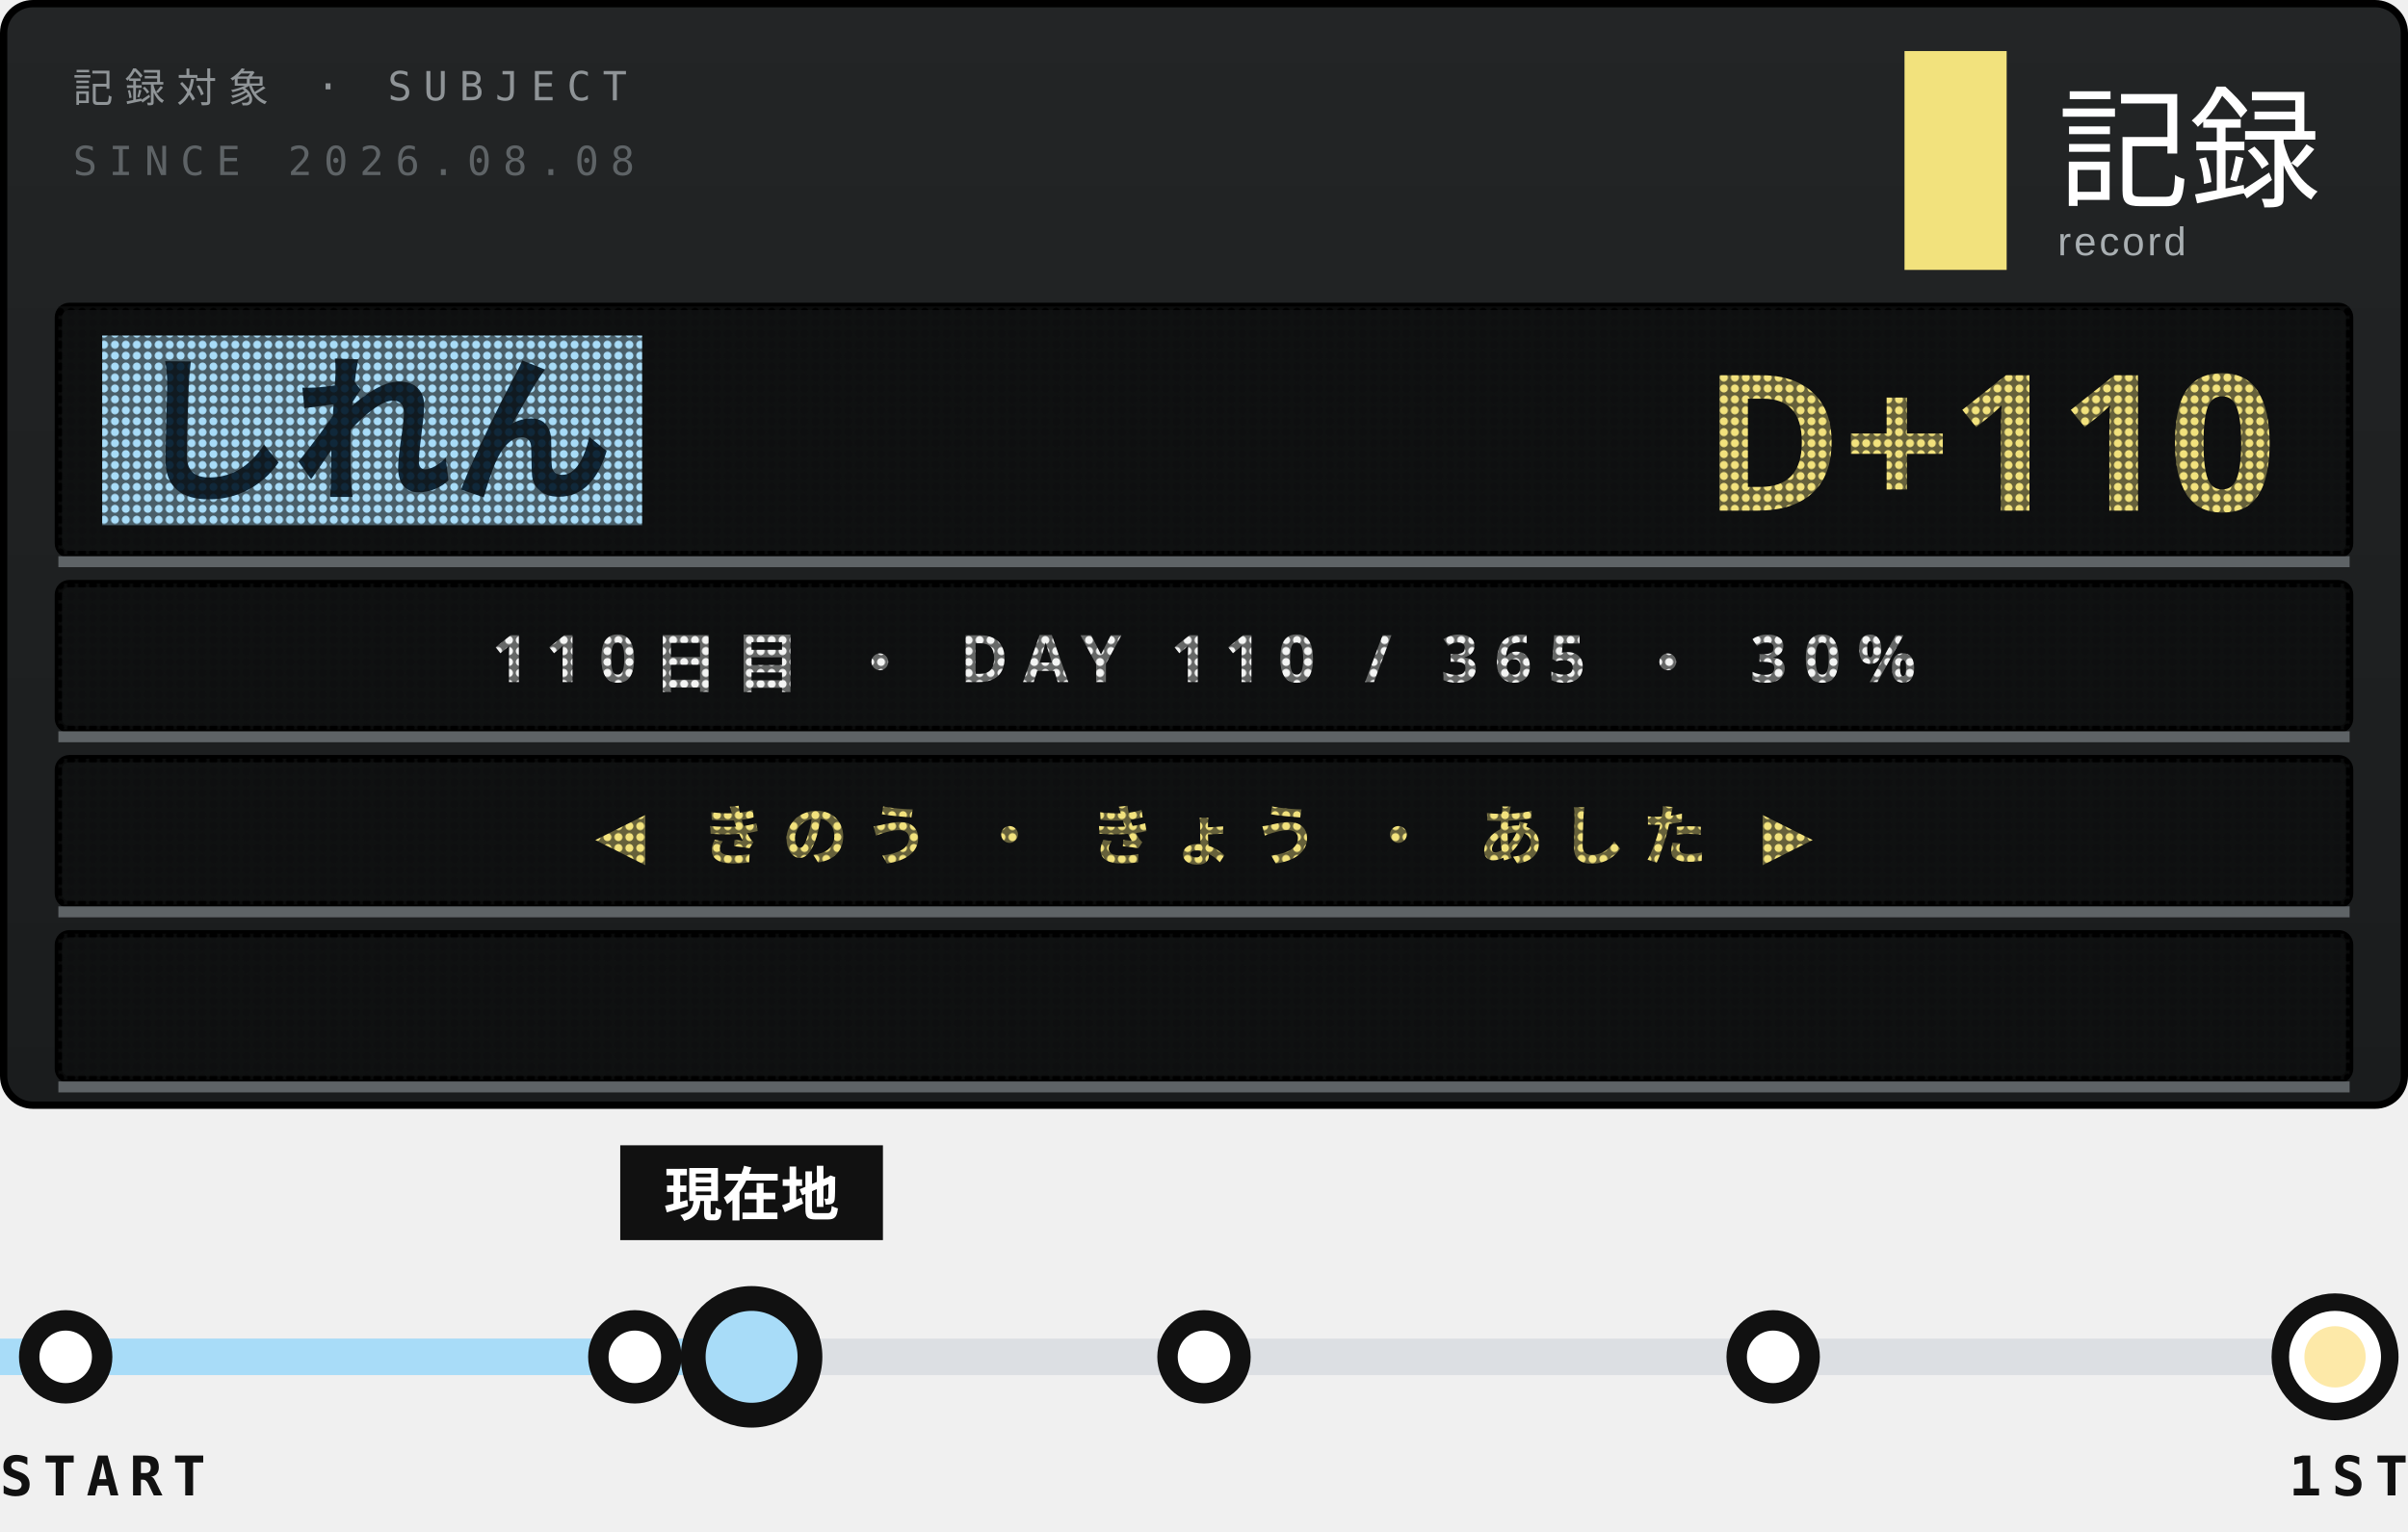
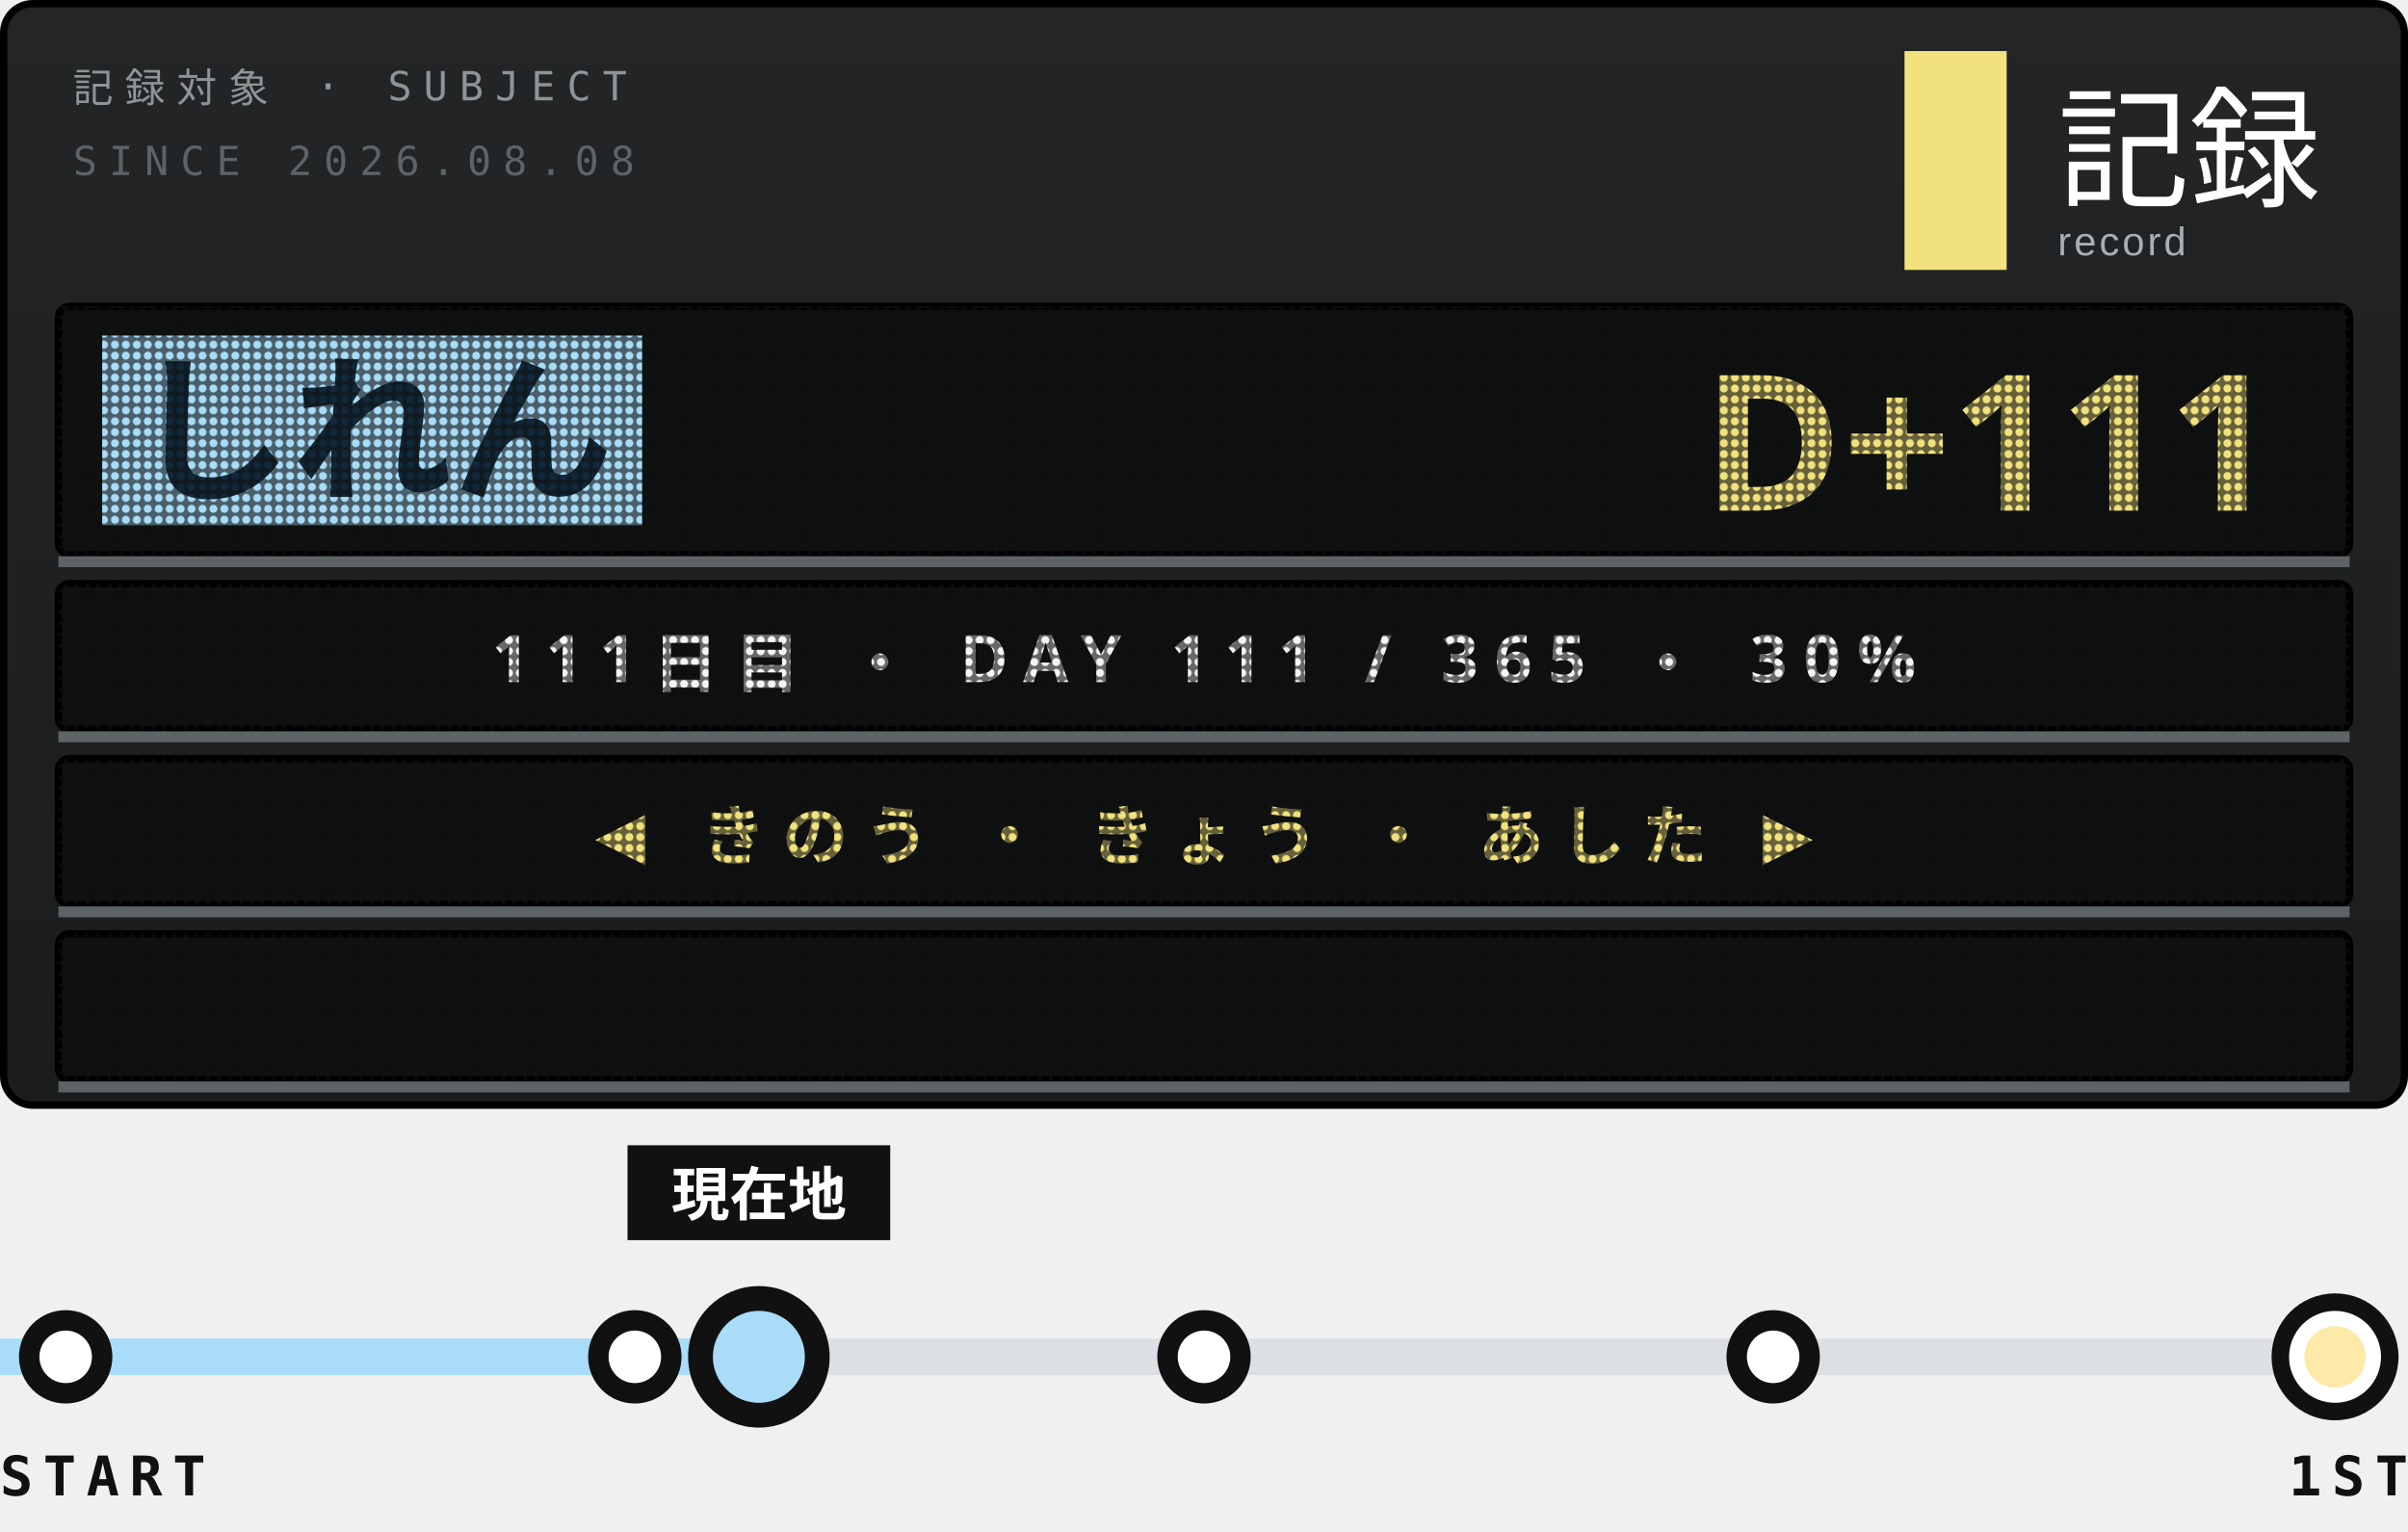
<svg xmlns="http://www.w3.org/2000/svg" width="330" height="210">
  <style>text{font:400 6.5px 'IBM Plex Mono',Menlo,monospace;letter-spacing:1.2px;fill:#5E6366}.s{font-size:5.5px}.v{font-weight:600;font-size:9px;fill:#111;letter-spacing:0}.b{font:900 20px 'Arial Black',sans-serif;fill:#111;letter-spacing:0}.j{font:800 11px 'Hiragino Sans','Noto Sans JP',sans-serif;fill:#111;letter-spacing:2px}</style>
  <defs>
    <linearGradient id="g" x1="0" y1="0" x2="0" y2="1">
      <stop offset="0" stop-color="#232526" />
      <stop offset="1" stop-color="#1A1C1D" />
    </linearGradient>
    <pattern id="L" width="1.5" height="1.5" patternUnits="userSpaceOnUse">
      <path d="M0 0h1.5v1.5H0zM.75 .2a.55 .55 0 1 0 .001 0z" fill="#111213" fill-opacity=".62" fill-rule="evenodd" />
    </pattern>
    <clipPath id="q">
      <rect x="9" y="128" width="312" height="20" />
    </clipPath>
  </defs>
  <rect x=".5" y=".5" width="329" height="151" rx="4" fill="url(#g)" stroke="#000" />
  <text x="10" y="14" style="font-size:5.5px;letter-spacing:1.6px;fill:#8F9497">記録対象 · SUBJECT</text>
  <text x="10" y="24" style="font-size:5.5px;letter-spacing:1.6px">SINCE 2026.08.08</text>
  <rect x="261" y="7" width="14" height="30" fill="#F2E27D" />
  <text x="282" y="27" style="font-family:'Hiragino Sans','Noto Sans JP',sans-serif;font-size:18px;font-weight:500;letter-spacing:0;fill:#fff">記録</text>
  <text x="282" y="35" style="font-family:Arial,sans-serif;font-size:5.5px;letter-spacing:.4px;fill:#A9AFB2">record</text>
  <rect x="8" y="42" width="314" height="34" rx="1.5" fill="#0E0F10" stroke="#000" />
  <rect x="14" y="46" width="74" height="26" fill="#A8DCF8" />
  <text class="j" x="18" y="67" style="font-size:22px;font-weight:900;letter-spacing:0;fill:#10283A">しれん</text>
-   <text class="b" x="312" y="70" text-anchor="end" style="font-size:26px;fill:#F2E27D">D+110</text>
+   <text class="b" x="312" y="70" text-anchor="end" style="font-size:26px;fill:#F2E27D">D+111</text>
  <rect x="8" y="42" width="314" height="34" fill="url(#L)" />
  <path d="M8 77H322" stroke="#5E6366" stroke-width="1.5" />
  <rect x="8" y="80" width="314" height="20" rx="1.5" fill="#0E0F10" stroke="#000" />
-   <text class="j" x="165" y="93.5" text-anchor="middle" style="font-size:9px;font-weight:700;letter-spacing:2.2px;fill:#F3F4F3">110日目 ・ DAY 110 / 365 ・ 30%</text>
+   <text class="j" x="165" y="93.5" text-anchor="middle" style="font-size:9px;font-weight:700;letter-spacing:2.2px;fill:#F3F4F3">111日目 ・ DAY 111 / 365 ・ 30%</text>
  <rect x="8" y="80" width="314" height="20" fill="url(#L)" />
  <path d="M8 101H322" stroke="#5E6366" stroke-width="1.5" />
  <rect x="8" y="104" width="314" height="20" rx="1.5" fill="#0E0F10" stroke="#000" />
  <text class="j" x="165" y="117.5" text-anchor="middle" style="font-size:9px;font-weight:700;letter-spacing:2.2px;fill:#F2E27D">◀ きのう ・ きょう ・ あした ▶</text>
  <rect x="8" y="104" width="314" height="20" fill="url(#L)" />
  <path d="M8 125H322" stroke="#5E6366" stroke-width="1.5" />
  <rect x="8" y="128" width="314" height="20" rx="1.5" fill="#0E0F10" stroke="#000" />
  <g clip-path="url(#q)">
-     <text class="j" x="322" y="141.5" textLength="371" style="font-size:9px;font-weight:700;letter-spacing:1.4px;fill:#FDE9A8">※1周年まで あと 256日 ・ 2027.08.08 ・ 記録は続く<animateTransform attributeName="transform" type="translate" from="0 0" to="-685 0" dur="19.03s" repeatCount="indefinite" />
+     <text class="j" x="322" y="141.5" textLength="371" style="font-size:9px;font-weight:700;letter-spacing:1.4px;fill:#FDE9A8">※1周年まで あと 255日 ・ 2027.08.08 ・ 記録は続く<animateTransform attributeName="transform" type="translate" from="0 0" to="-685 0" dur="19.03s" repeatCount="indefinite" />
    </text>
  </g>
  <rect x="8" y="128" width="314" height="20" fill="url(#L)" />
  <path d="M8 149H322" stroke="#5E6366" stroke-width="1.5" />
  <path d="M9 186H320" stroke="#DCDFE3" stroke-width="5" />
-   <path d="M0 186H95" stroke="#A8DCF8" stroke-width="5" />
+   <path d="M0 186H96" stroke="#A8DCF8" stroke-width="5" />
  <g fill="#fff" stroke="#111" stroke-width="2.8">
    <circle cx="9" cy="186" r="5" />
    <circle cx="87" cy="186" r="5" />
    <circle cx="165" cy="186" r="5" />
    <circle cx="243" cy="186" r="5" />
  </g>
  <circle cx="320" cy="186" r="7.5" fill="#fff" stroke="#111" stroke-width="2.4" />
  <circle cx="320" cy="186" r="4.2" fill="#FDE9A8" />
-   <circle cx="103" cy="186" r="9" fill-opacity="0">
+   <circle cx="104" cy="186" r="9" fill-opacity="0">
    <animate attributeName="r" values="9;20" keyTimes="0;1" calcMode="spline" keySplines=".2 .7 .3 1" dur="3.6s" begin="0s" repeatCount="indefinite" />
    <animate attributeName="fill-opacity" values=".13;0" dur="3.6s" begin="0s" repeatCount="indefinite" />
  </circle>
-   <circle cx="103" cy="186" r="9" fill-opacity="0">
+   <circle cx="104" cy="186" r="9" fill-opacity="0">
    <animate attributeName="r" values="9;20" keyTimes="0;1" calcMode="spline" keySplines=".2 .7 .3 1" dur="3.6s" begin="1.8s" repeatCount="indefinite" />
    <animate attributeName="fill-opacity" values=".13;0" dur="3.6s" begin="1.8s" repeatCount="indefinite" />
  </circle>
-   <rect x="85" y="157" width="36" height="13" fill="#111" />
-   <text class="j" x="103" y="166.6" text-anchor="middle" style="font-size:8px;letter-spacing:0;fill:#fff">現在地</text>
-   <circle cx="103" cy="186" r="8" fill="#A8DCF8" stroke="#111" stroke-width="3.4" />
+   <rect x="86" y="157" width="36" height="13" fill="#111" />
+   <text class="j" x="104" y="166.6" text-anchor="middle" style="font-size:8px;letter-spacing:0;fill:#fff">現在地</text>
+   <circle cx="104" cy="186" r="8" fill="#A8DCF8" stroke="#111" stroke-width="3.4" />
  <text class="v" y="205" style="font-size:7.5px;letter-spacing:1.4px">START</text>
  <text class="v" x="330" y="205" text-anchor="end" style="font-size:7.5px;letter-spacing:1.4px">1ST</text>
</svg>
